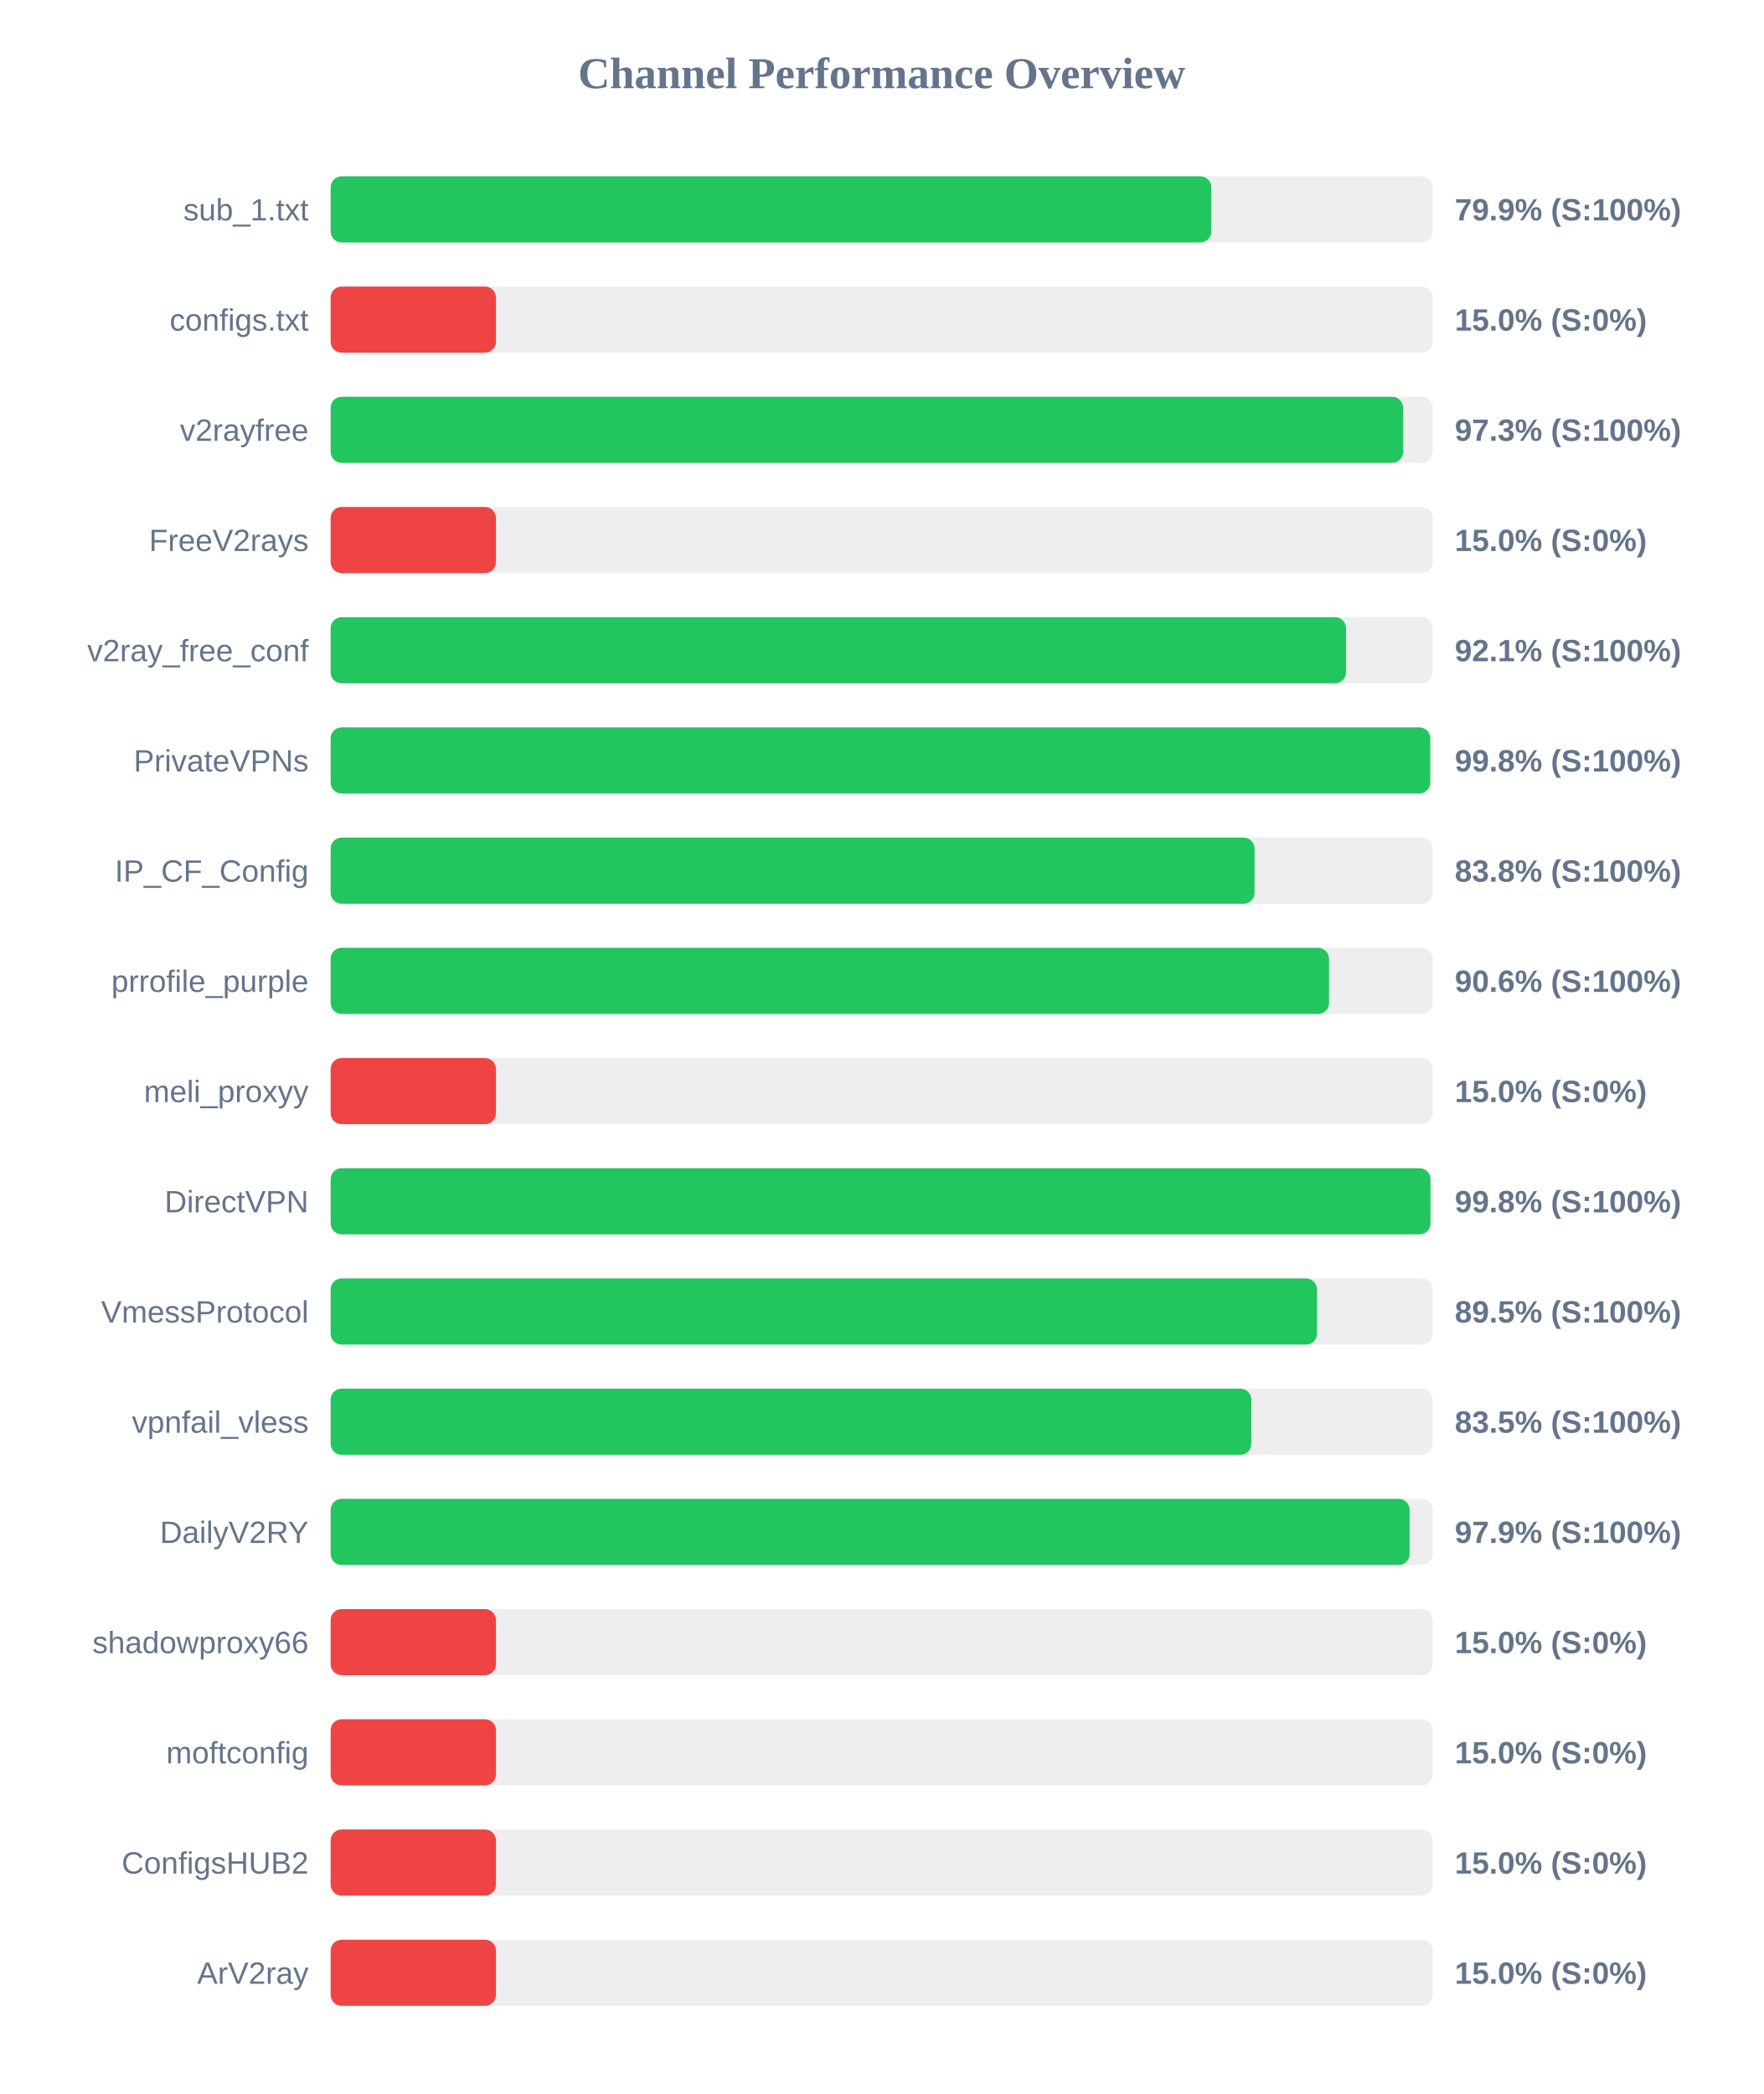
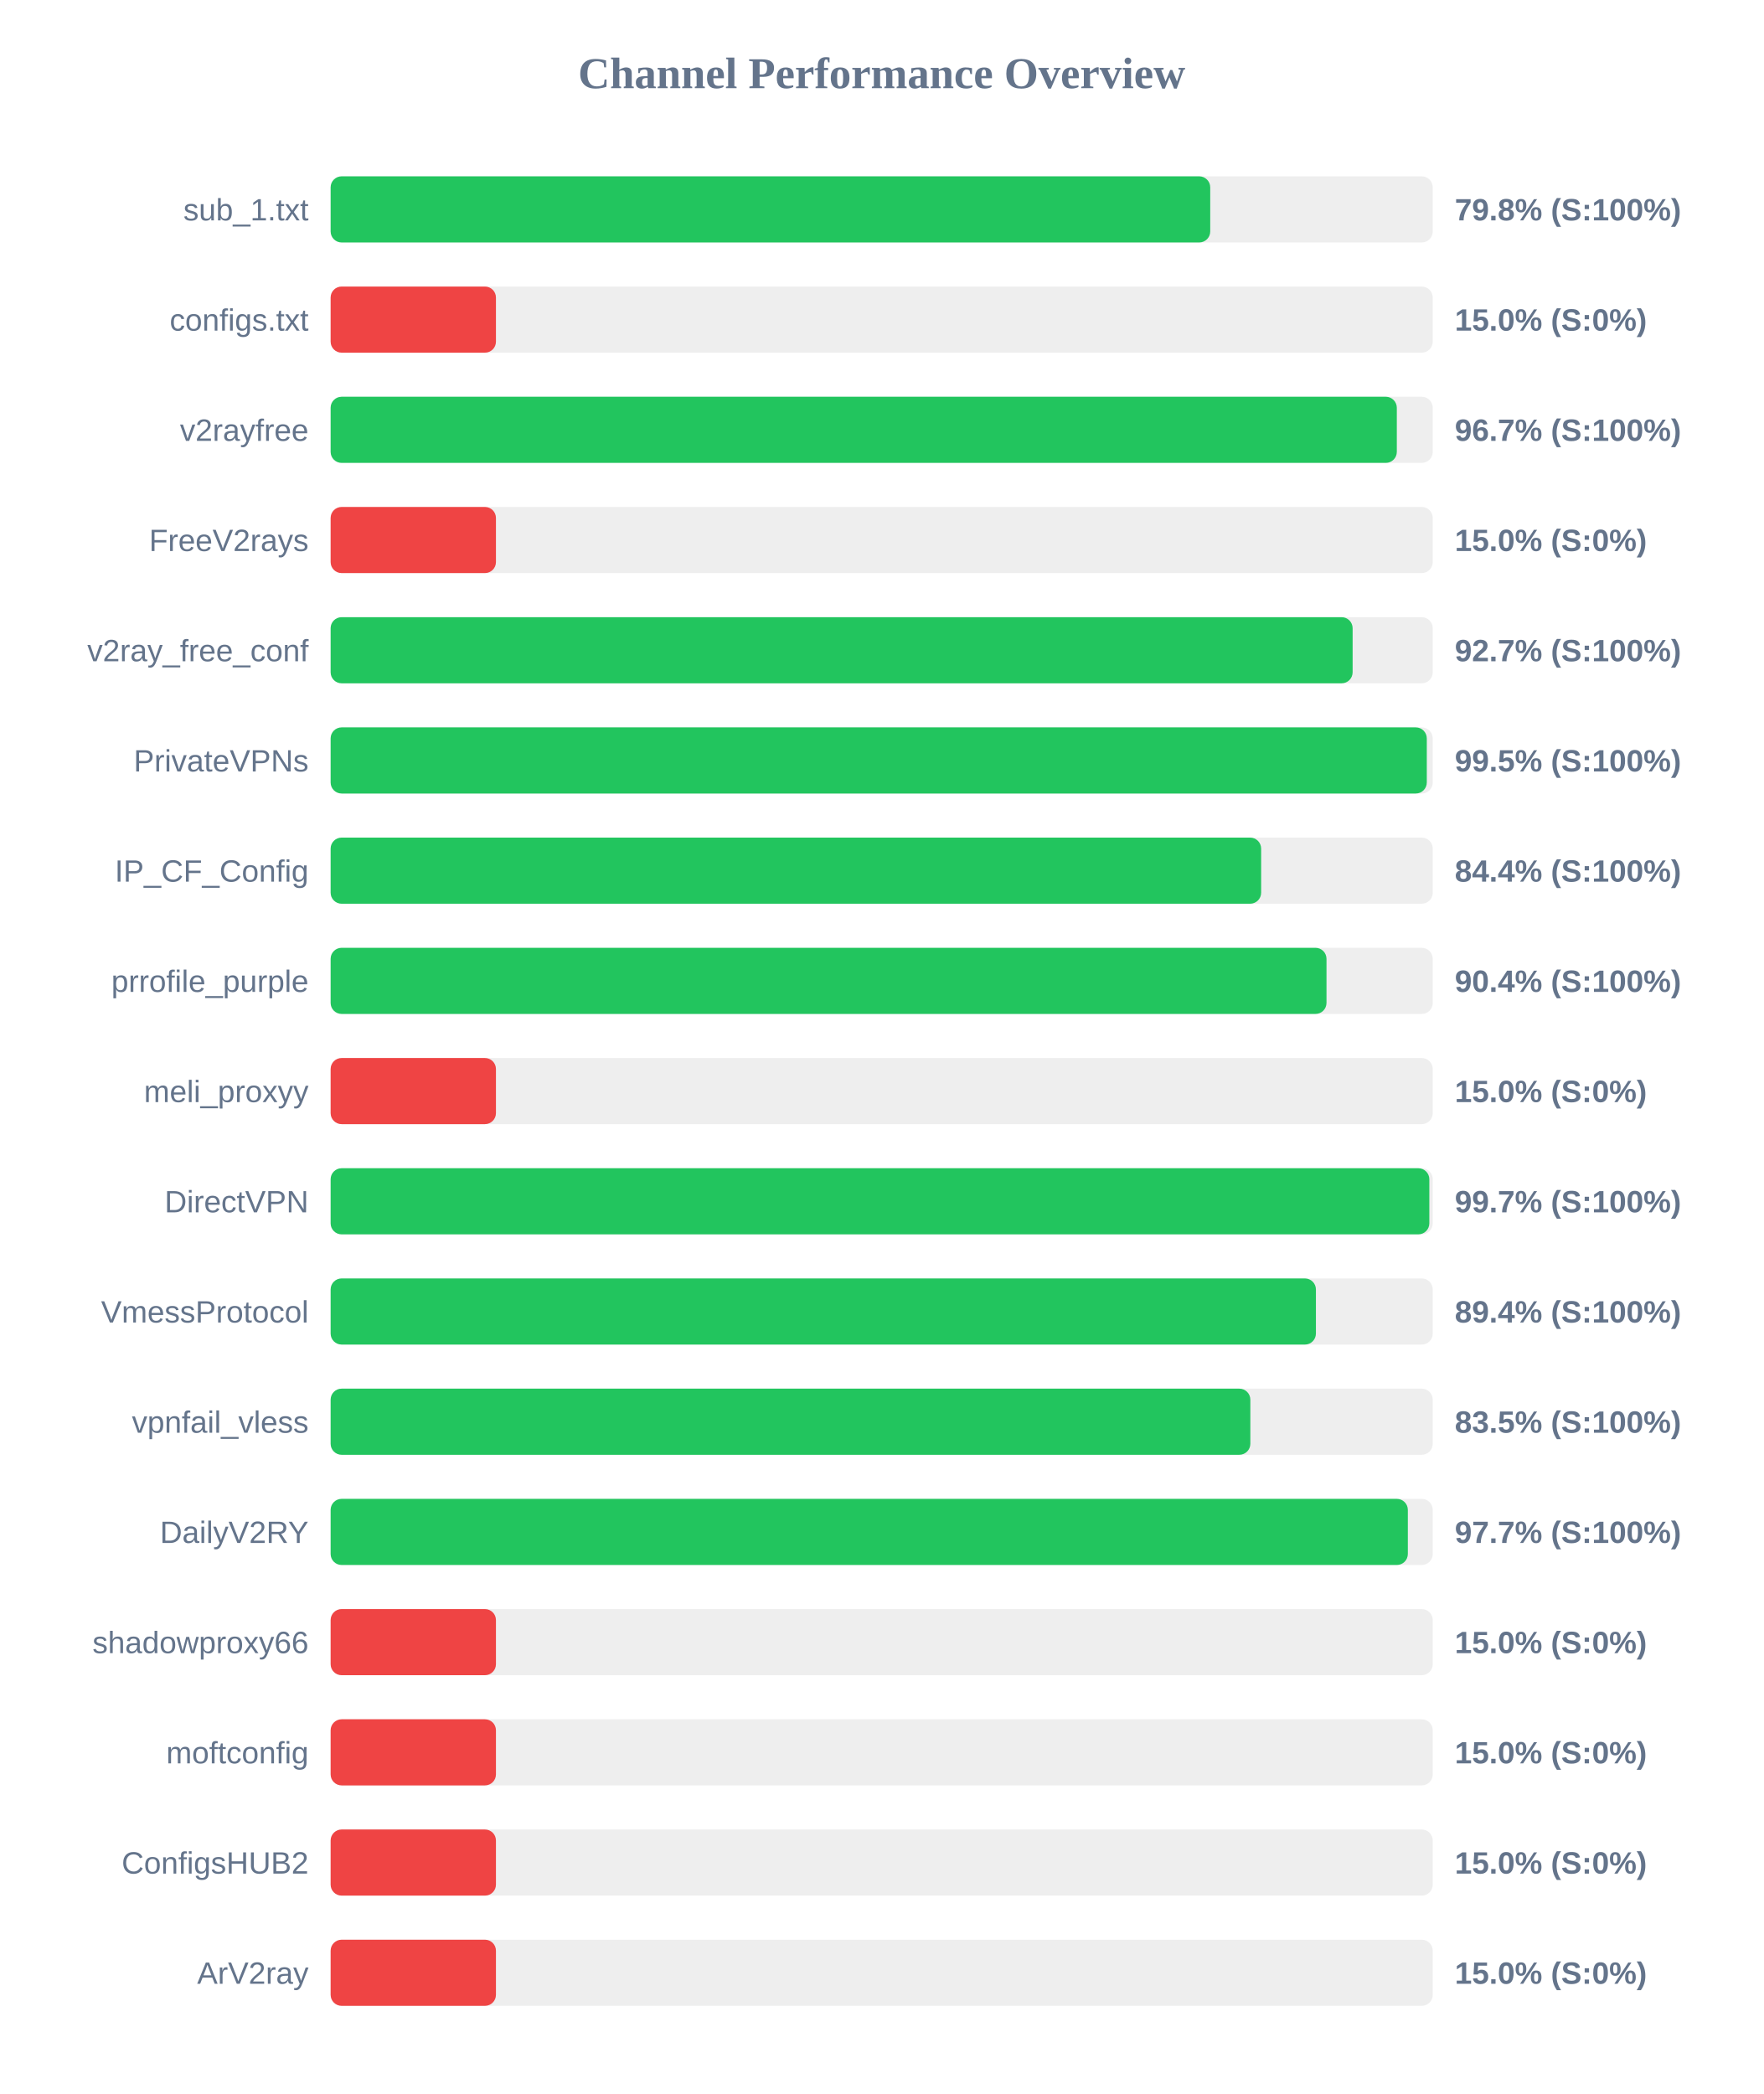
<svg xmlns="http://www.w3.org/2000/svg" width="800" height="950" version="1.1">
  <style>
        .row { font: 14px Arial; fill: #64748b; }
        .score { font: bold 14px Arial; fill: #64748b; }
    </style>
  <text x="400" y="40" text-anchor="middle" font-size="20px" font-weight="bold" fill="#64748b">Channel Performance Overview</text>
  <rect x="150" y="80" width="500" height="30" fill="#eee" rx="5" />
-   <rect x="150" y="80" width="399.55" height="30" fill="#22c55e" rx="5" />
+   <rect x="150" y="80" width="399.05" height="30" fill="#22c55e" rx="5" />
  <text x="140" y="100" text-anchor="end" class="row">sub_1.txt</text>
-   <text x="660" y="100" text-anchor="start" class="score">79.9% (S:100%)</text>
+   <text x="660" y="100" text-anchor="start" class="score">79.8% (S:100%)</text>
  <rect x="150" y="130" width="500" height="30" fill="#eee" rx="5" />
  <rect x="150" y="130" width="75.0" height="30" fill="#ef4444" rx="5" />
  <text x="140" y="150" text-anchor="end" class="row">configs.txt</text>
  <text x="660" y="150" text-anchor="start" class="score">15.0% (S:0%)</text>
  <rect x="150" y="180" width="500" height="30" fill="#eee" rx="5" />
-   <rect x="150" y="180" width="486.55" height="30" fill="#22c55e" rx="5" />
+   <rect x="150" y="180" width="483.7" height="30" fill="#22c55e" rx="5" />
  <text x="140" y="200" text-anchor="end" class="row">v2rayfree</text>
-   <text x="660" y="200" text-anchor="start" class="score">97.3% (S:100%)</text>
+   <text x="660" y="200" text-anchor="start" class="score">96.7% (S:100%)</text>
  <rect x="150" y="230" width="500" height="30" fill="#eee" rx="5" />
  <rect x="150" y="230" width="75.0" height="30" fill="#ef4444" rx="5" />
  <text x="140" y="250" text-anchor="end" class="row">FreeV2rays</text>
  <text x="660" y="250" text-anchor="start" class="score">15.0% (S:0%)</text>
  <rect x="150" y="280" width="500" height="30" fill="#eee" rx="5" />
-   <rect x="150" y="280" width="460.65" height="30" fill="#22c55e" rx="5" />
+   <rect x="150" y="280" width="463.65" height="30" fill="#22c55e" rx="5" />
  <text x="140" y="300" text-anchor="end" class="row">v2ray_free_conf</text>
-   <text x="660" y="300" text-anchor="start" class="score">92.1% (S:100%)</text>
+   <text x="660" y="300" text-anchor="start" class="score">92.7% (S:100%)</text>
  <rect x="150" y="330" width="500" height="30" fill="#eee" rx="5" />
-   <rect x="150" y="330" width="498.85" height="30" fill="#22c55e" rx="5" />
+   <rect x="150" y="330" width="497.3" height="30" fill="#22c55e" rx="5" />
  <text x="140" y="350" text-anchor="end" class="row">PrivateVPNs</text>
-   <text x="660" y="350" text-anchor="start" class="score">99.8% (S:100%)</text>
+   <text x="660" y="350" text-anchor="start" class="score">99.5% (S:100%)</text>
  <rect x="150" y="380" width="500" height="30" fill="#eee" rx="5" />
-   <rect x="150" y="380" width="419.15" height="30" fill="#22c55e" rx="5" />
+   <rect x="150" y="380" width="422.15" height="30" fill="#22c55e" rx="5" />
  <text x="140" y="400" text-anchor="end" class="row">IP_CF_Config</text>
-   <text x="660" y="400" text-anchor="start" class="score">83.8% (S:100%)</text>
+   <text x="660" y="400" text-anchor="start" class="score">84.4% (S:100%)</text>
  <rect x="150" y="430" width="500" height="30" fill="#eee" rx="5" />
-   <rect x="150" y="430" width="452.95" height="30" fill="#22c55e" rx="5" />
+   <rect x="150" y="430" width="451.8" height="30" fill="#22c55e" rx="5" />
  <text x="140" y="450" text-anchor="end" class="row">prrofile_purple</text>
-   <text x="660" y="450" text-anchor="start" class="score">90.6% (S:100%)</text>
+   <text x="660" y="450" text-anchor="start" class="score">90.4% (S:100%)</text>
  <rect x="150" y="480" width="500" height="30" fill="#eee" rx="5" />
  <rect x="150" y="480" width="75.0" height="30" fill="#ef4444" rx="5" />
  <text x="140" y="500" text-anchor="end" class="row">meli_proxyy</text>
  <text x="660" y="500" text-anchor="start" class="score">15.0% (S:0%)</text>
  <rect x="150" y="530" width="500" height="30" fill="#eee" rx="5" />
-   <rect x="150" y="530" width="498.95" height="30" fill="#22c55e" rx="5" />
+   <rect x="150" y="530" width="498.45" height="30" fill="#22c55e" rx="5" />
  <text x="140" y="550" text-anchor="end" class="row">DirectVPN</text>
-   <text x="660" y="550" text-anchor="start" class="score">99.8% (S:100%)</text>
+   <text x="660" y="550" text-anchor="start" class="score">99.7% (S:100%)</text>
  <rect x="150" y="580" width="500" height="30" fill="#eee" rx="5" />
-   <rect x="150" y="580" width="447.5" height="30" fill="#22c55e" rx="5" />
+   <rect x="150" y="580" width="447.0" height="30" fill="#22c55e" rx="5" />
  <text x="140" y="600" text-anchor="end" class="row">VmessProtocol</text>
-   <text x="660" y="600" text-anchor="start" class="score">89.5% (S:100%)</text>
+   <text x="660" y="600" text-anchor="start" class="score">89.4% (S:100%)</text>
  <rect x="150" y="630" width="500" height="30" fill="#eee" rx="5" />
-   <rect x="150" y="630" width="417.7" height="30" fill="#22c55e" rx="5" />
+   <rect x="150" y="630" width="417.25" height="30" fill="#22c55e" rx="5" />
  <text x="140" y="650" text-anchor="end" class="row">vpnfail_vless</text>
  <text x="660" y="650" text-anchor="start" class="score">83.5% (S:100%)</text>
  <rect x="150" y="680" width="500" height="30" fill="#eee" rx="5" />
-   <rect x="150" y="680" width="489.5" height="30" fill="#22c55e" rx="5" />
+   <rect x="150" y="680" width="488.7" height="30" fill="#22c55e" rx="5" />
  <text x="140" y="700" text-anchor="end" class="row">DailyV2RY</text>
-   <text x="660" y="700" text-anchor="start" class="score">97.9% (S:100%)</text>
+   <text x="660" y="700" text-anchor="start" class="score">97.7% (S:100%)</text>
  <rect x="150" y="730" width="500" height="30" fill="#eee" rx="5" />
  <rect x="150" y="730" width="75.0" height="30" fill="#ef4444" rx="5" />
  <text x="140" y="750" text-anchor="end" class="row">shadowproxy66</text>
  <text x="660" y="750" text-anchor="start" class="score">15.0% (S:0%)</text>
  <rect x="150" y="780" width="500" height="30" fill="#eee" rx="5" />
  <rect x="150" y="780" width="75.0" height="30" fill="#ef4444" rx="5" />
  <text x="140" y="800" text-anchor="end" class="row">moftconfig</text>
  <text x="660" y="800" text-anchor="start" class="score">15.0% (S:0%)</text>
  <rect x="150" y="830" width="500" height="30" fill="#eee" rx="5" />
  <rect x="150" y="830" width="75.0" height="30" fill="#ef4444" rx="5" />
  <text x="140" y="850" text-anchor="end" class="row">ConfigsHUB2</text>
  <text x="660" y="850" text-anchor="start" class="score">15.0% (S:0%)</text>
  <rect x="150" y="880" width="500" height="30" fill="#eee" rx="5" />
  <rect x="150" y="880" width="75.0" height="30" fill="#ef4444" rx="5" />
  <text x="140" y="900" text-anchor="end" class="row">ArV2ray</text>
  <text x="660" y="900" text-anchor="start" class="score">15.0% (S:0%)</text>
</svg>
